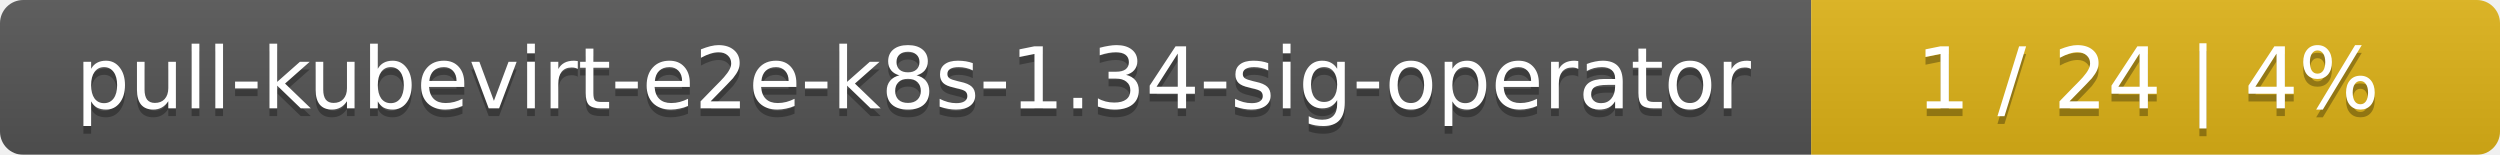
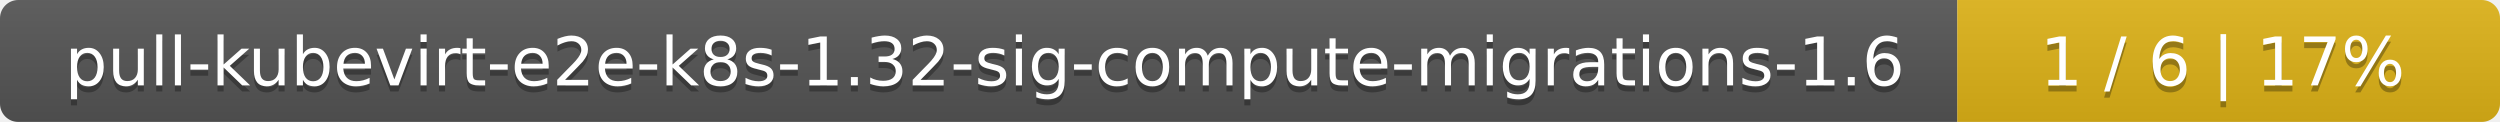
- <svg xmlns="http://www.w3.org/2000/svg" width="323" height="20">
+ <svg xmlns="http://www.w3.org/2000/svg" width="410" height="20">
  <linearGradient id="smooth" x2="0" y2="100%">
    <stop offset="0" stop-color="#bbb" stop-opacity=".1" />
    <stop offset="1" stop-opacity=".1" />
  </linearGradient>
  <mask id="round">
-     <rect width="323" height="20" rx="3" fill="#fff" />
+     <rect width="410" height="20" rx="3" fill="#fff" />
  </mask>
  <g mask="url(#round)">
-     <rect width="234" height="20" fill="#555" />
-     <rect x="234" width="89" height="20" fill="#dfb317" />
-     <rect width="323" height="20" fill="url(#smooth)" />
+     <rect width="321" height="20" fill="#555" />
+     <rect x="321" width="89" height="20" fill="#dfb317" />
+     <rect width="410" height="20" fill="url(#smooth)" />
  </g>
  <g fill="#fff" text-anchor="middle" font-family="DejaVu Sans,Verdana,Geneva,sans-serif" font-size="11">
-     <text x="118" y="15" fill="#010101" fill-opacity=".3">pull-kubevirt-e2e-k8s-1.34-sig-operator</text>
-     <text x="118" y="14">pull-kubevirt-e2e-k8s-1.34-sig-operator</text>
-     <text x="277.5" y="15" fill="#010101" fill-opacity=".3">1 / 24    |    4%</text>
-     <text x="277.5" y="14">1 / 24    |    4%</text>
+     <text x="161.5" y="15" fill="#010101" fill-opacity=".3">pull-kubevirt-e2e-k8s-1.32-sig-compute-migrations-1.6</text>
+     <text x="161.5" y="14">pull-kubevirt-e2e-k8s-1.32-sig-compute-migrations-1.6</text>
+     <text x="364.5" y="15" fill="#010101" fill-opacity=".3">1 / 6    |    17%</text>
+     <text x="364.5" y="14">1 / 6    |    17%</text>
  </g>
</svg>
